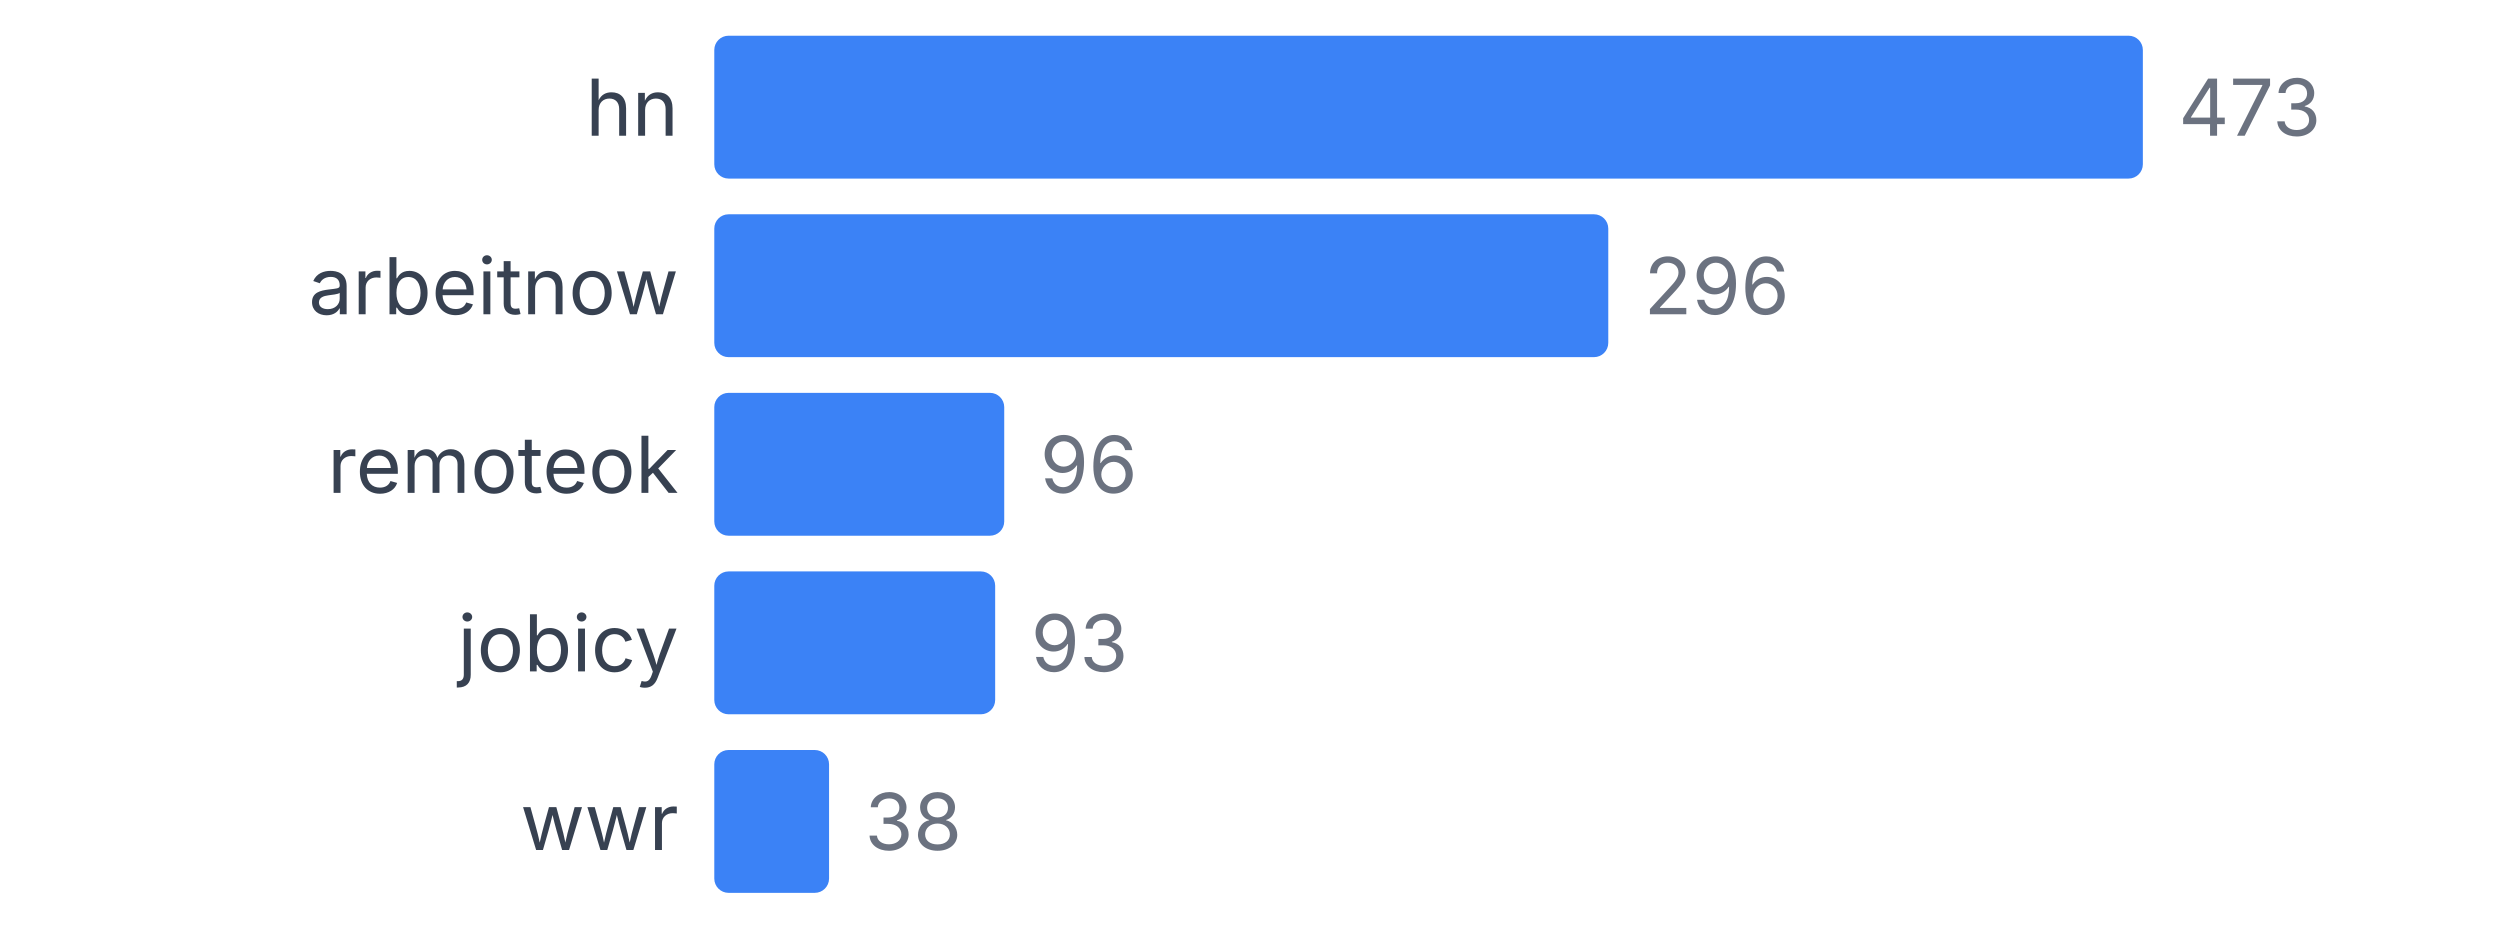
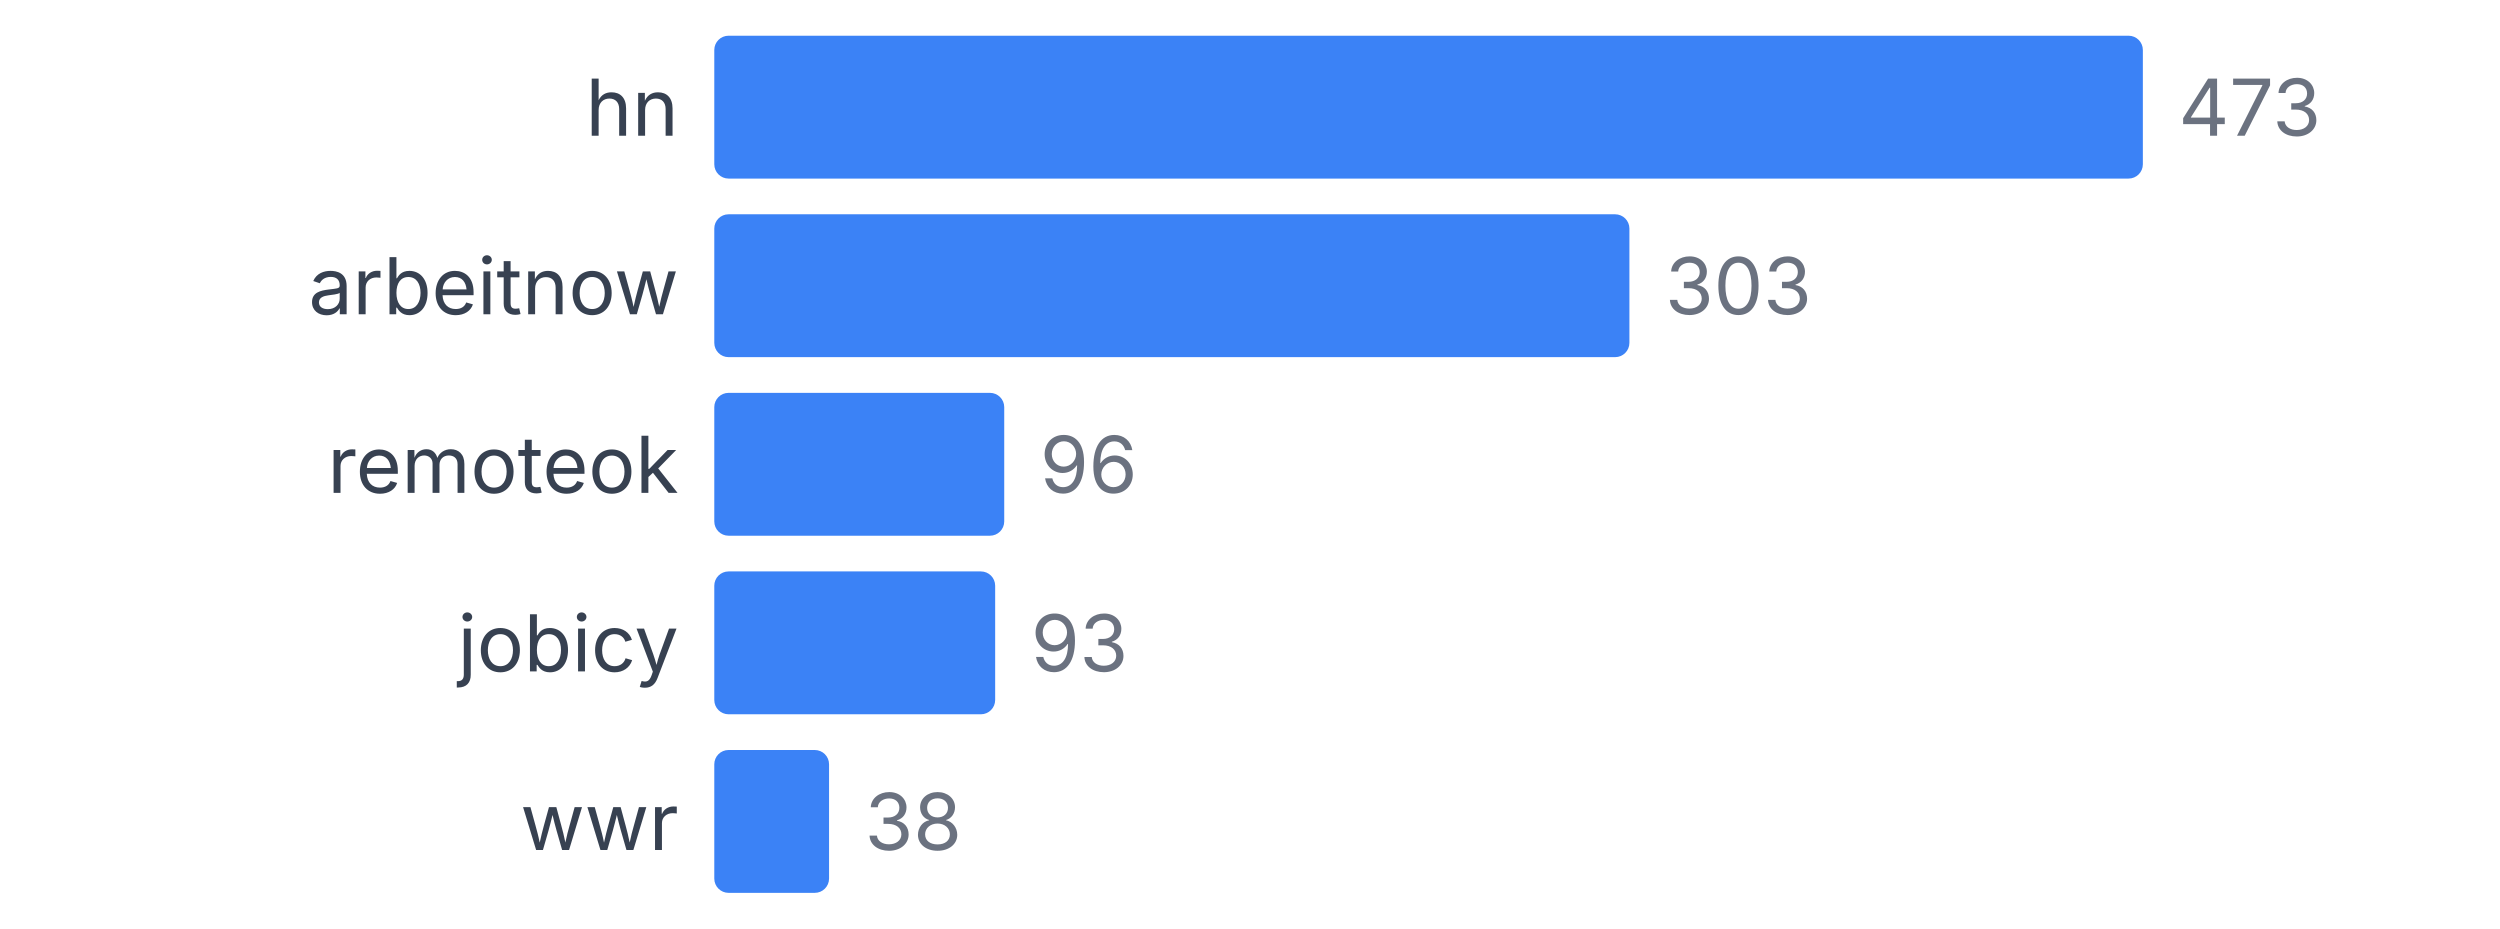
<svg xmlns="http://www.w3.org/2000/svg" width="350" height="130" viewBox="0 0 350 130">
  <style>
    text { font-family: system-ui, -apple-system, sans-serif; }
  </style>
  <text x="95" y="19" text-anchor="end" font-size="11" fill="#374151">hn</text>
  <rect x="100" y="5" width="200" height="20" fill="#3b82f6" rx="2" />
  <text x="305" y="19" font-size="11" fill="#6b7280">473</text>
  <text x="95" y="44" text-anchor="end" font-size="11" fill="#374151">arbeitnow</text>
-   <rect x="100" y="30" width="125.159" height="20" fill="#3b82f6" rx="2" />
-   <text x="230.159" y="44" font-size="11" fill="#6b7280">296</text>
+   <rect x="100" y="30" width="128.118" height="20" fill="#3b82f6" rx="2" />
+   <text x="233.118" y="44" font-size="11" fill="#6b7280">303</text>
  <text x="95" y="69" text-anchor="end" font-size="11" fill="#374151">remoteok</text>
  <rect x="100" y="55" width="40.592" height="20" fill="#3b82f6" rx="2" />
  <text x="145.592" y="69" font-size="11" fill="#6b7280">96</text>
  <text x="95" y="94" text-anchor="end" font-size="11" fill="#374151">jobicy</text>
  <rect x="100" y="80" width="39.323" height="20" fill="#3b82f6" rx="2" />
  <text x="144.323" y="94" font-size="11" fill="#6b7280">93</text>
  <text x="95" y="119" text-anchor="end" font-size="11" fill="#374151">wwr</text>
  <rect x="100" y="105" width="16.068" height="20" fill="#3b82f6" rx="2" />
  <text x="121.068" y="119" font-size="11" fill="#6b7280">38</text>
</svg>
